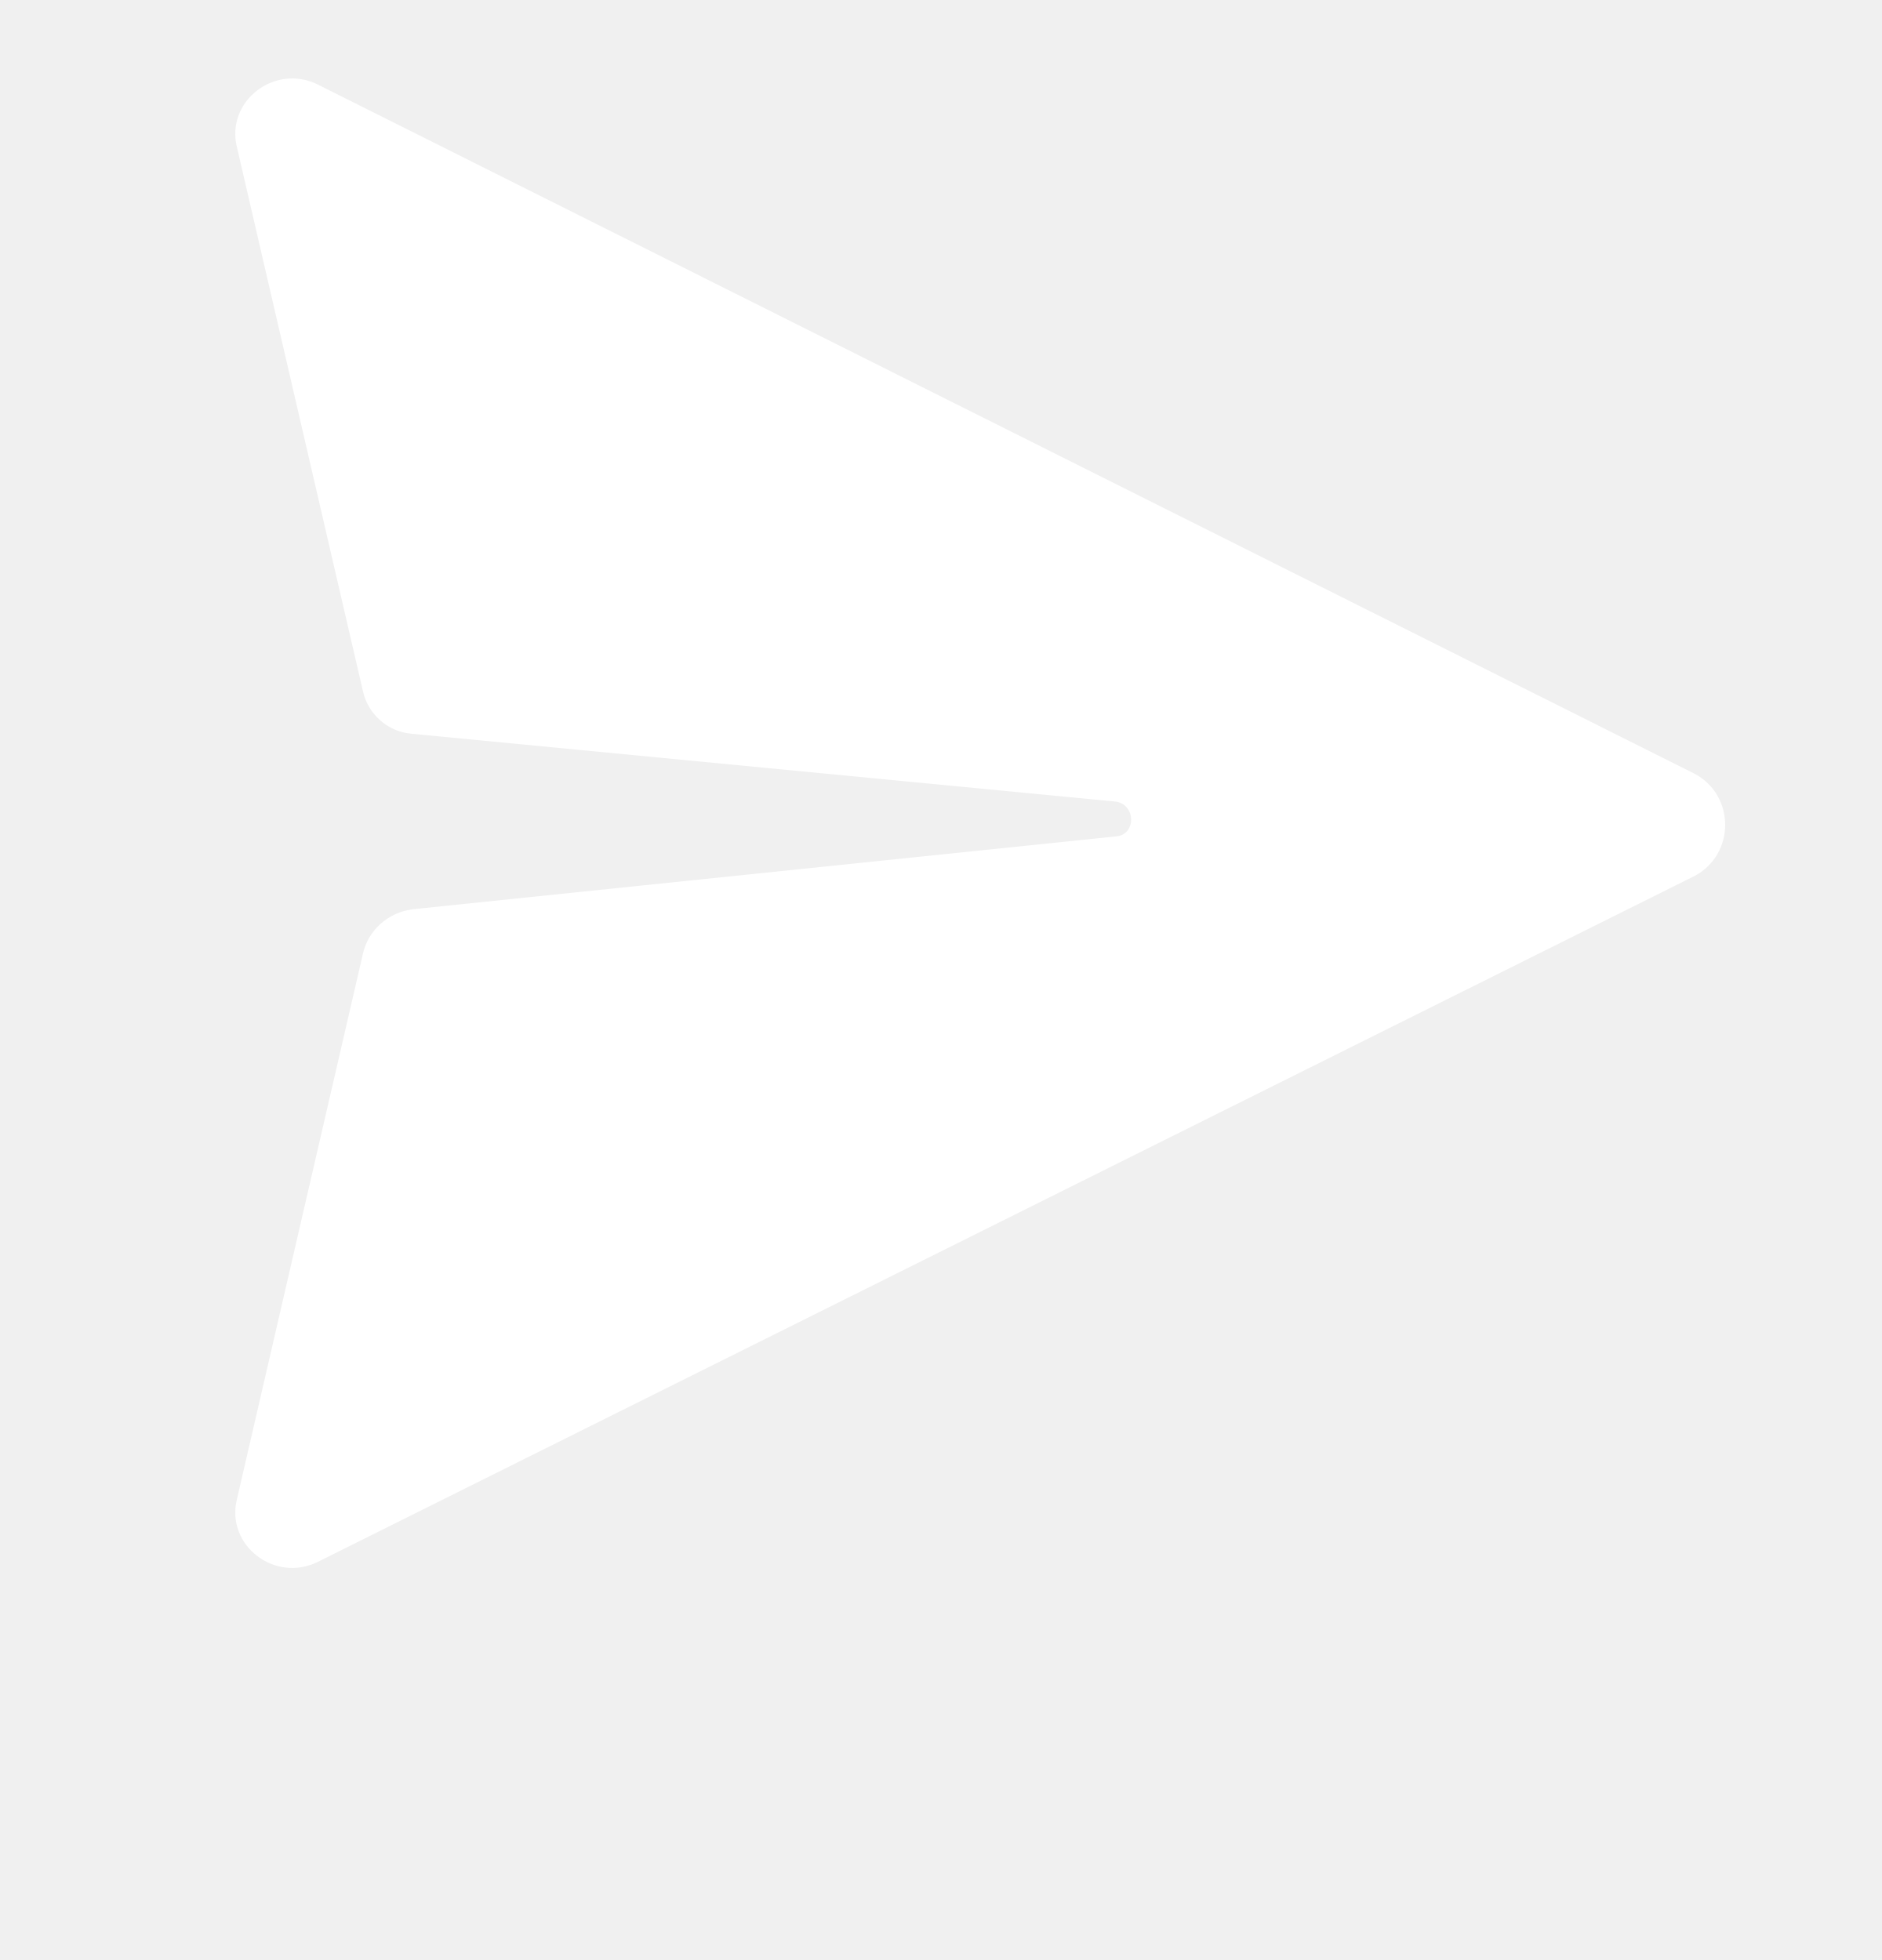
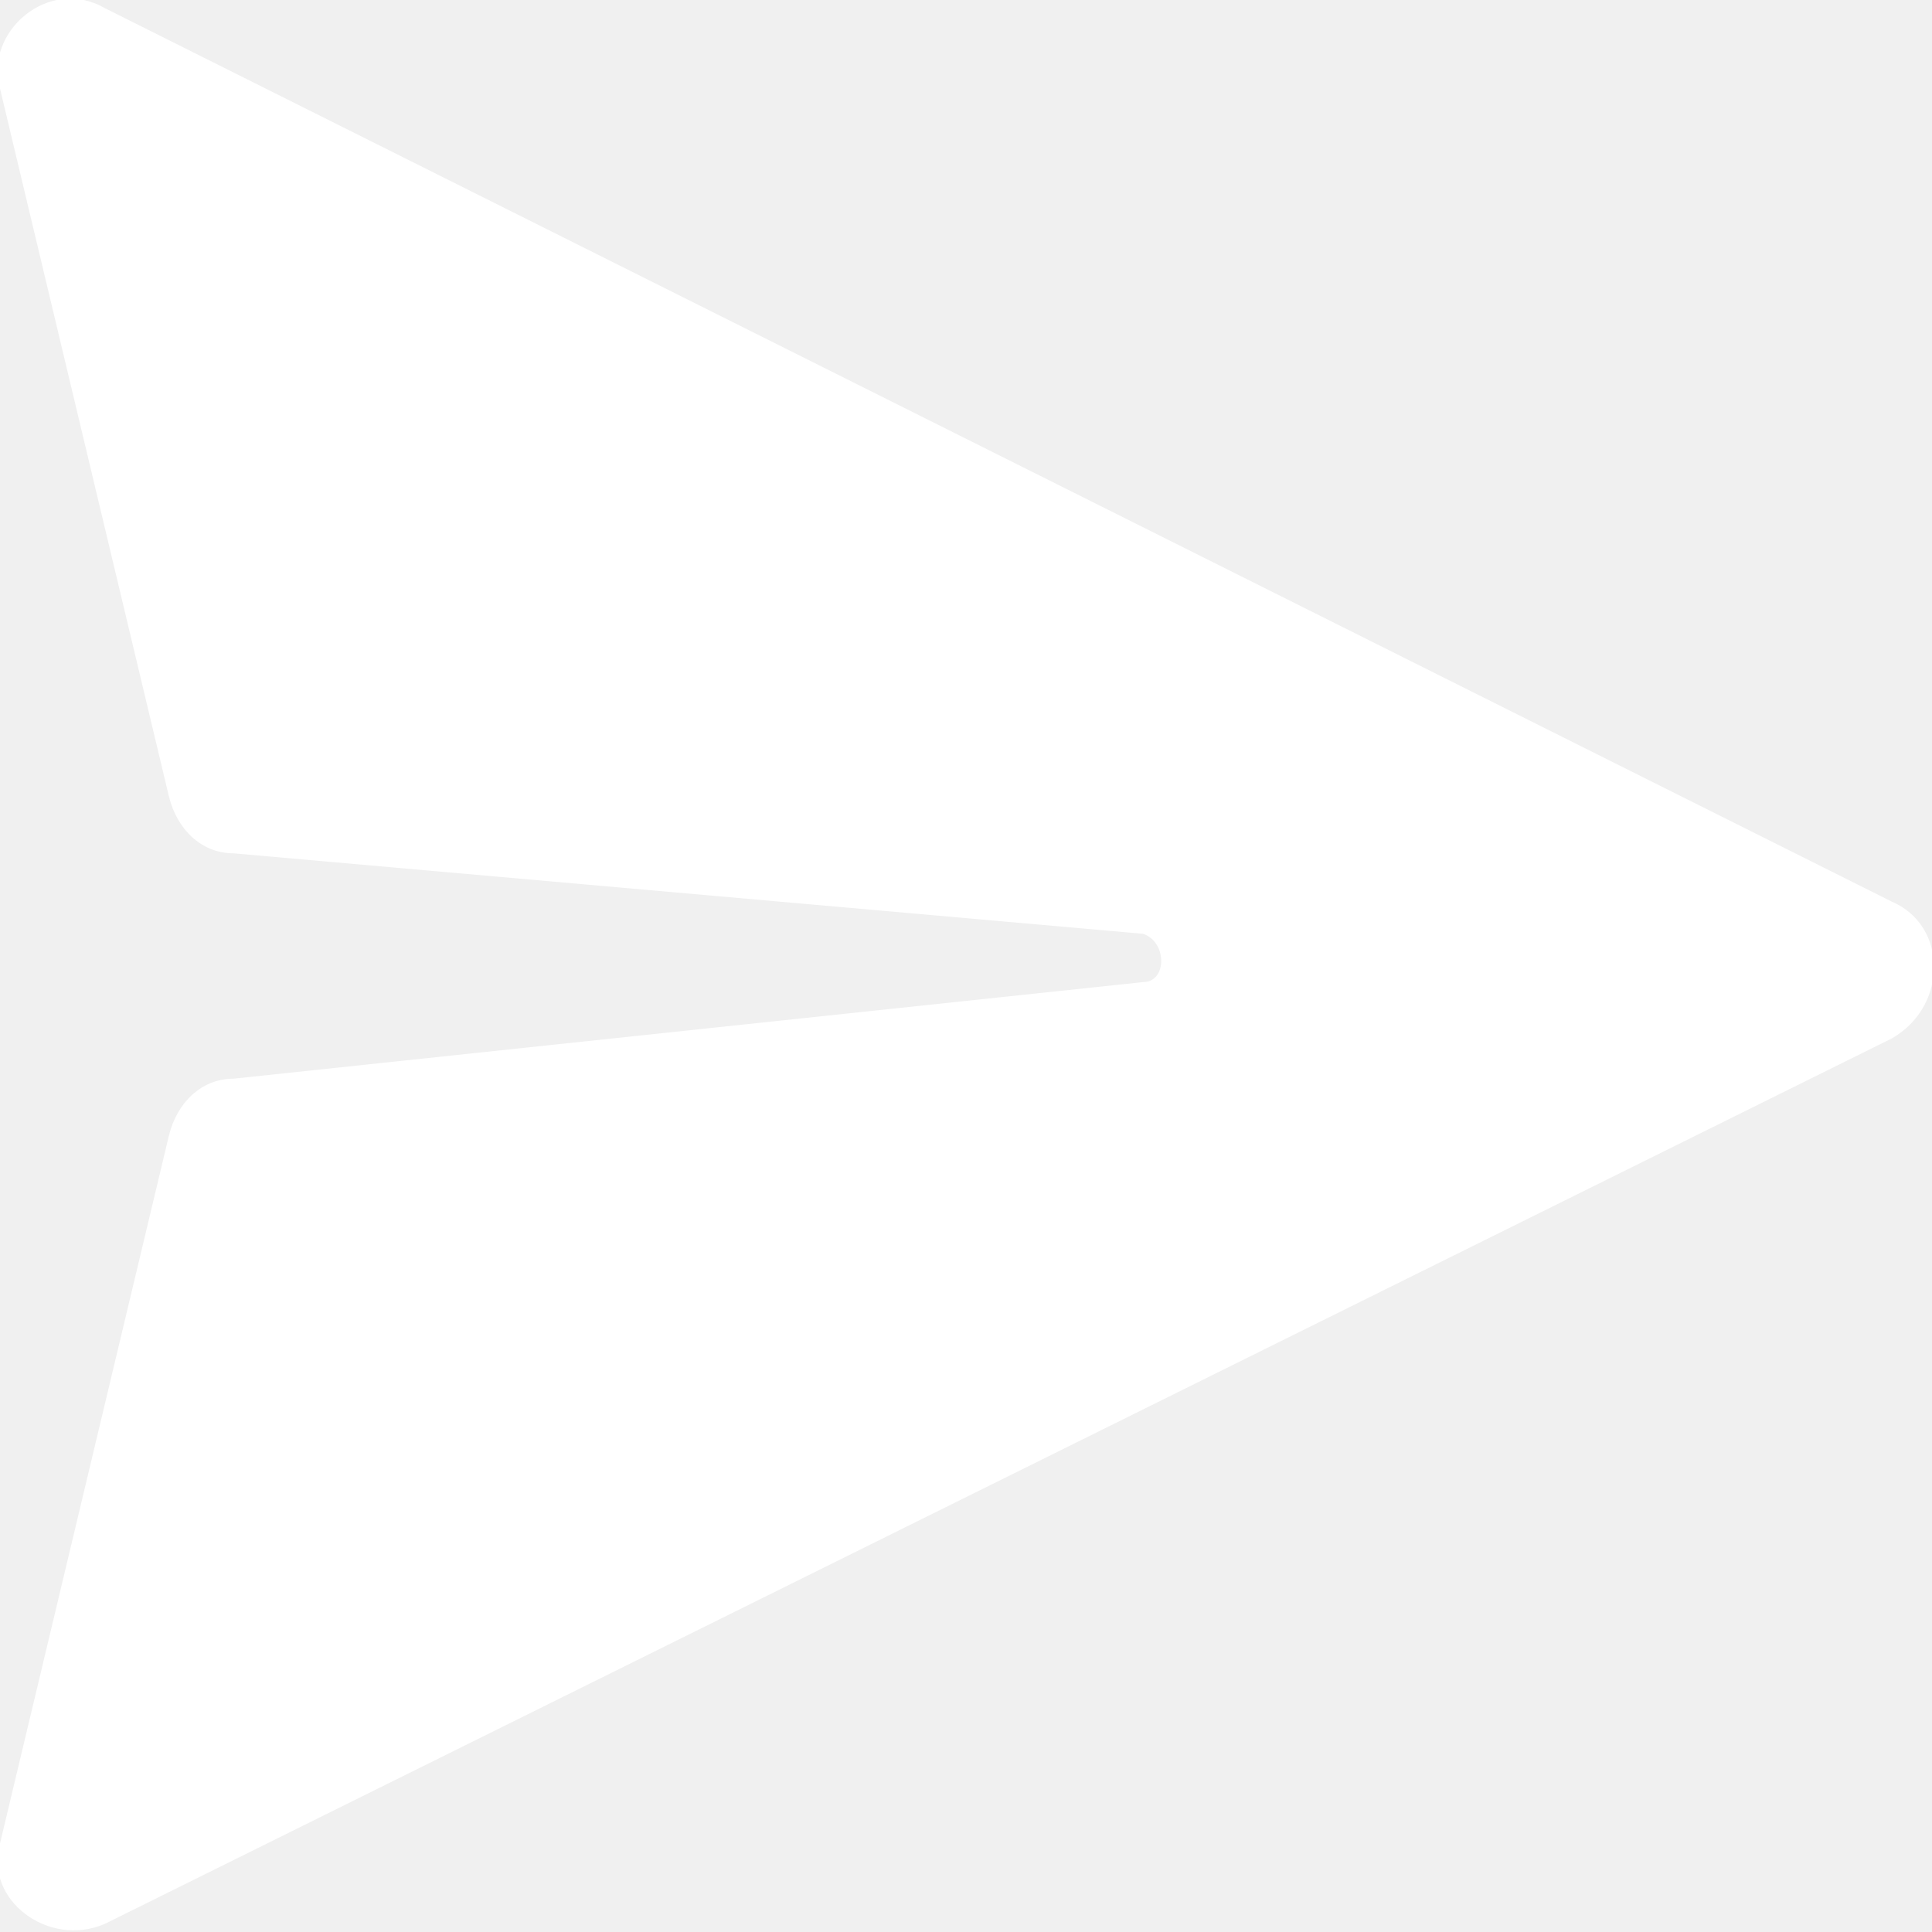
- <svg xmlns="http://www.w3.org/2000/svg" width="24" height="25" viewBox="0 0 24 25">
-   <g fill="none" fill-rule="evenodd">
-     <g fill="#fff">
-       <g>
-         <g>
-           <path d="M4.627 12.17c.063-.297.316-.53.633-.572l8.974-.93c.254-.02.254-.4 0-.443L5.26 9.36c-.317-.022-.57-.254-.633-.55L3.022 1.88c-.148-.59.485-1.076 1.034-.8l17.548 8.786c.528.275.528 1.035 0 1.31L4.056 19.92c-.55.276-1.182-.21-1.034-.8l1.605-6.95z" />
-         </g>
-       </g>
-     </g>
-   </g>
+ <svg xmlns="http://www.w3.org/2000/svg" version="1" width="24" height="24" viewBox="0 0.5 24 24" enable-background="new 0 0.5 24 24">
+   <path fill="#fff" d="M2.1 14.6c.1-.4.4-.7.8-.7l11.3-1.2c.3 0 .3-.5 0-.6l-11.3-1c-.4 0-.7-.3-.8-.7L0 1.6C-.2.9.6.2 1.3.6l22.2 11.1c.7.3.7 1.3 0 1.7l-22.2 11c-.7.3-1.5-.3-1.3-1l2.1-8.8z" />
</svg>
